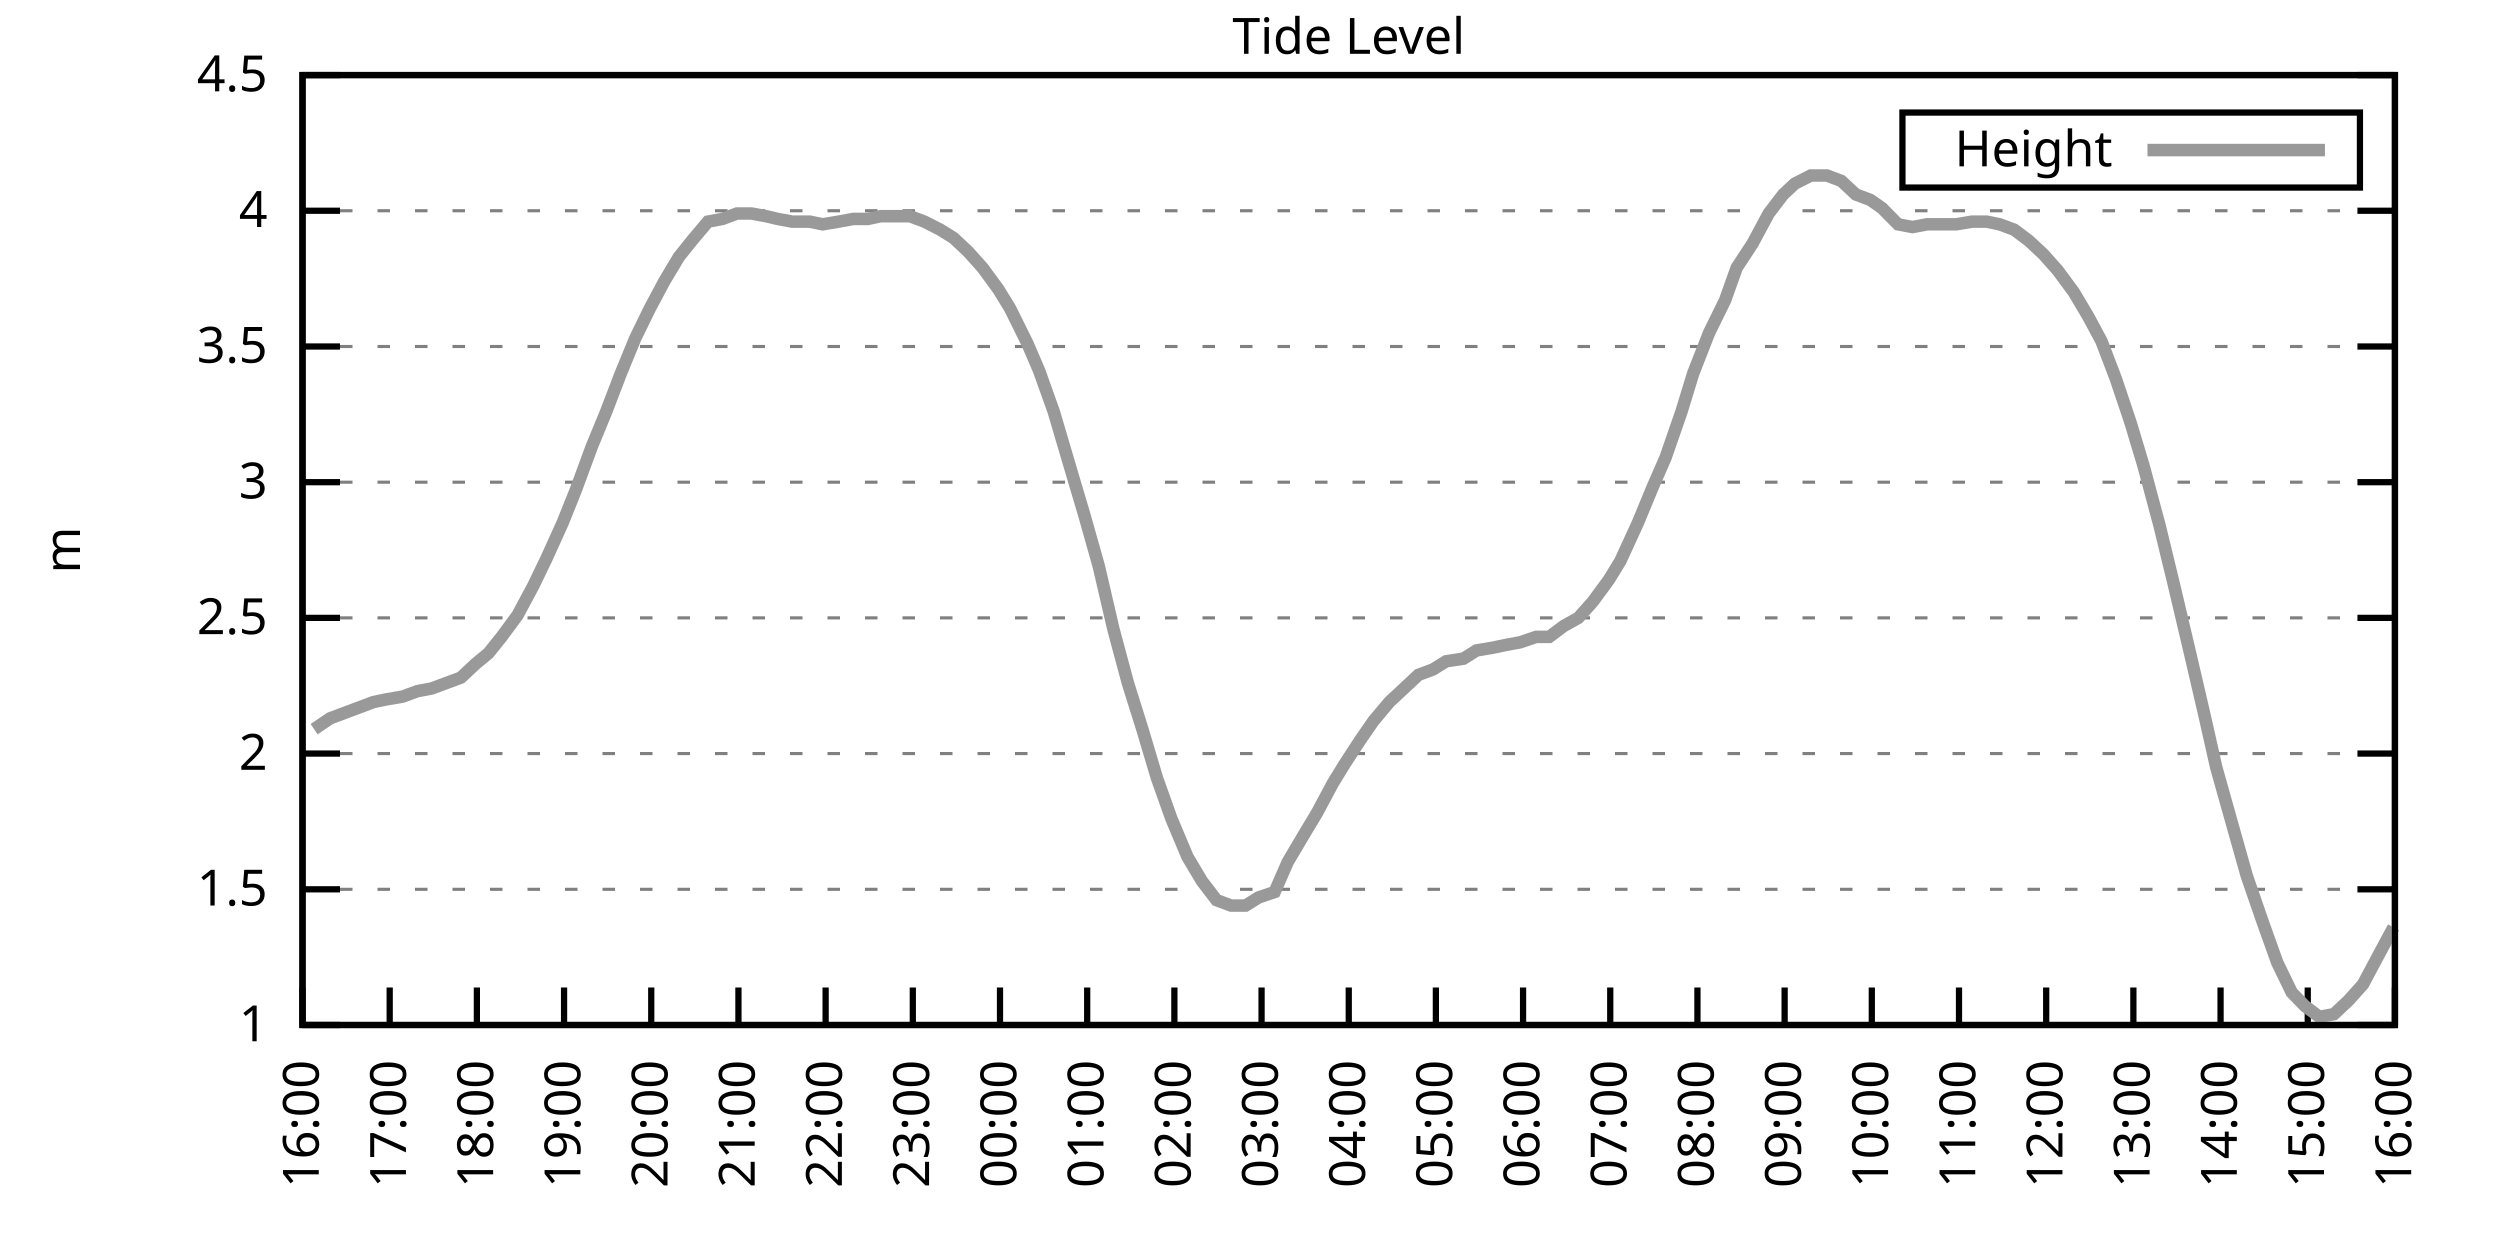
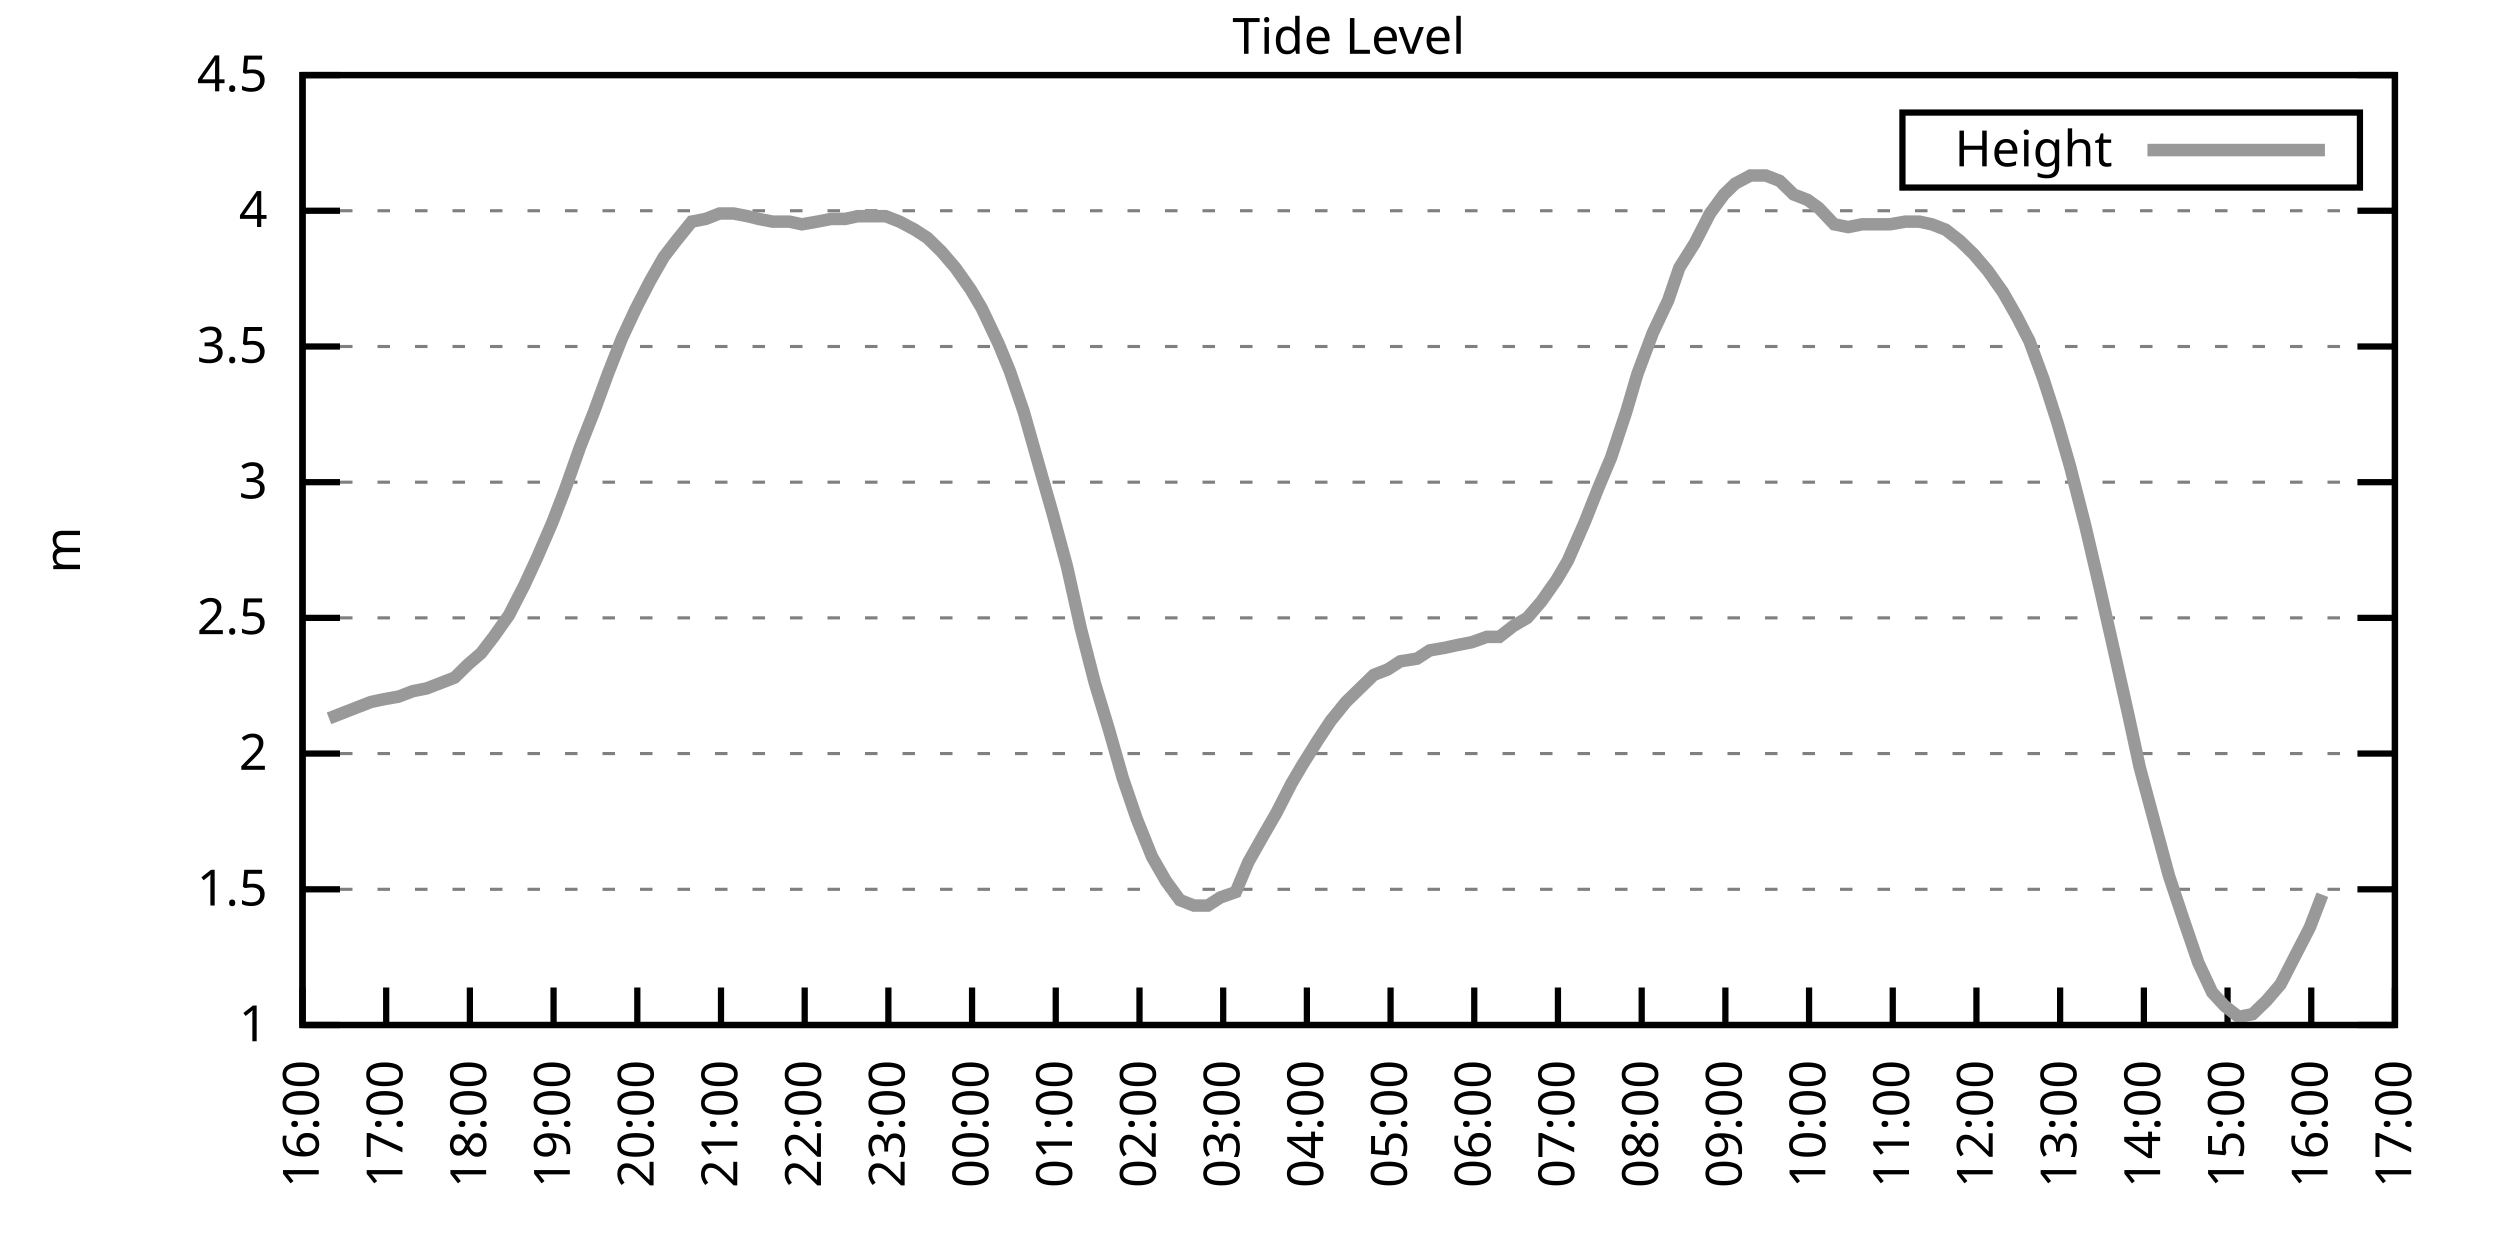
<svg xmlns="http://www.w3.org/2000/svg" xmlns:xlink="http://www.w3.org/1999/xlink" width="400" height="200" viewBox="0 0 400 200">
  <g id="gnuplot_canvas">
    <rect x="0" y="0" width="400" height="200" fill="none" />
    <defs>
      <circle id="gpDot" r="0.5" stroke-width="0.5" stroke="currentColor" />
      <path id="gpPt0" stroke-width="0.333" stroke="currentColor" d="M-1,0 h2 M0,-1 v2" />
      <path id="gpPt1" stroke-width="0.333" stroke="currentColor" d="M-1,-1 L1,1 M1,-1 L-1,1" />
      <path id="gpPt2" stroke-width="0.333" stroke="currentColor" d="M-1,0 L1,0 M0,-1 L0,1 M-1,-1 L1,1 M-1,1 L1,-1" />
      <rect id="gpPt3" stroke-width="0.333" stroke="currentColor" x="-1" y="-1" width="2" height="2" />
      <rect id="gpPt4" stroke-width="0.333" stroke="currentColor" fill="currentColor" x="-1" y="-1" width="2" height="2" />
      <circle id="gpPt5" stroke-width="0.333" stroke="currentColor" cx="0" cy="0" r="1" />
      <use xlink:href="#gpPt5" id="gpPt6" fill="currentColor" stroke="none" />
      <path id="gpPt7" stroke-width="0.333" stroke="currentColor" d="M0,-1.33 L-1.33,0.67 L1.33,0.67 z" />
      <use xlink:href="#gpPt7" id="gpPt8" fill="currentColor" stroke="none" />
      <use xlink:href="#gpPt7" id="gpPt9" stroke="currentColor" transform="rotate(180)" />
      <use xlink:href="#gpPt9" id="gpPt10" fill="currentColor" stroke="none" />
      <use xlink:href="#gpPt3" id="gpPt11" stroke="currentColor" transform="rotate(45)" />
      <use xlink:href="#gpPt11" id="gpPt12" fill="currentColor" stroke="none" />
      <path id="gpPt13" stroke-width="0.333" stroke="currentColor" d="M0,1.330 L1.265,0.411 L0.782,-1.067 L-0.782,-1.076 L-1.265,0.411 z" />
      <use xlink:href="#gpPt13" id="gpPt14" fill="currentColor" stroke="none" />
      <filter id="textbox" filterUnits="objectBoundingBox" x="0" y="0" height="1" width="1">
        <feFlood flood-color="white" flood-opacity="1" result="bgnd" />
        <feComposite in="SourceGraphic" in2="bgnd" operator="atop" />
      </filter>
      <filter id="greybox" filterUnits="objectBoundingBox" x="0" y="0" height="1" width="1">
        <feFlood flood-color="lightgrey" flood-opacity="1" result="grey" />
        <feComposite in="SourceGraphic" in2="grey" operator="atop" />
      </filter>
    </defs>
    <g fill="none" color="white" stroke="currentColor" stroke-width="1.00" stroke-linecap="butt" stroke-linejoin="miter">
</g>
    <g fill="none" color="black" stroke="currentColor" stroke-width="1.00" stroke-linecap="butt" stroke-linejoin="miter">
      <g stroke="none" shape-rendering="crispEdges">
        <polygon fill="rgb(255, 255, 255)" points="48.40,164.00 383.18,164.00 383.18,12.02 48.40,12.02 " />
      </g>
    </g>
    <g fill="none" color="black" stroke="currentColor" stroke-width="1.00" stroke-linecap="butt" stroke-linejoin="miter">
</g>
    <g fill="none" color="black" stroke="black" stroke-width="0.50" stroke-linecap="butt" stroke-linejoin="miter">
</g>
    <g fill="none" color="gray" stroke="currentColor" stroke-width="0.50" stroke-linecap="butt" stroke-linejoin="miter">
      <path stroke="gray" stroke-dasharray="2,4" class="gridline" d="M48.40,164.00 L383.19,164.00  " />
    </g>
    <g fill="none" color="gray" stroke="gray" stroke-width="1.00" stroke-linecap="butt" stroke-linejoin="miter">
</g>
    <g fill="none" color="black" stroke="currentColor" stroke-width="1.00" stroke-linecap="butt" stroke-linejoin="miter">
      <path stroke="black" d="M48.40,164.00 L54.40,164.00 M383.19,164.00 L377.19,164.00  " />
      <g transform="translate(42.80,166.60)" stroke="none" fill="black" font-family="Sans" font-size="8.00" text-anchor="end">
        <text>
          <tspan font-family="Sans"> 1</tspan>
        </text>
      </g>
    </g>
    <g fill="none" color="black" stroke="currentColor" stroke-width="1.00" stroke-linecap="butt" stroke-linejoin="miter">
</g>
    <g fill="none" color="black" stroke="black" stroke-width="0.50" stroke-linecap="butt" stroke-linejoin="miter">
</g>
    <g fill="none" color="gray" stroke="currentColor" stroke-width="0.50" stroke-linecap="butt" stroke-linejoin="miter">
      <path stroke="gray" stroke-dasharray="2,4" class="gridline" d="M48.40,142.29 L383.19,142.29  " />
    </g>
    <g fill="none" color="gray" stroke="gray" stroke-width="1.00" stroke-linecap="butt" stroke-linejoin="miter">
</g>
    <g fill="none" color="black" stroke="currentColor" stroke-width="1.00" stroke-linecap="butt" stroke-linejoin="miter">
      <path stroke="black" d="M48.40,142.29 L54.40,142.29 M383.19,142.29 L377.19,142.29  " />
      <g transform="translate(42.80,144.89)" stroke="none" fill="black" font-family="Sans" font-size="8.00" text-anchor="end">
        <text>
          <tspan font-family="Sans"> 1.5</tspan>
        </text>
      </g>
    </g>
    <g fill="none" color="black" stroke="currentColor" stroke-width="1.00" stroke-linecap="butt" stroke-linejoin="miter">
</g>
    <g fill="none" color="black" stroke="black" stroke-width="0.50" stroke-linecap="butt" stroke-linejoin="miter">
</g>
    <g fill="none" color="gray" stroke="currentColor" stroke-width="0.50" stroke-linecap="butt" stroke-linejoin="miter">
      <path stroke="gray" stroke-dasharray="2,4" class="gridline" d="M48.40,120.57 L383.19,120.57  " />
    </g>
    <g fill="none" color="gray" stroke="gray" stroke-width="1.00" stroke-linecap="butt" stroke-linejoin="miter">
</g>
    <g fill="none" color="black" stroke="currentColor" stroke-width="1.00" stroke-linecap="butt" stroke-linejoin="miter">
      <path stroke="black" d="M48.40,120.57 L54.40,120.57 M383.19,120.57 L377.19,120.57  " />
      <g transform="translate(42.80,123.17)" stroke="none" fill="black" font-family="Sans" font-size="8.00" text-anchor="end">
        <text>
          <tspan font-family="Sans"> 2</tspan>
        </text>
      </g>
    </g>
    <g fill="none" color="black" stroke="currentColor" stroke-width="1.00" stroke-linecap="butt" stroke-linejoin="miter">
</g>
    <g fill="none" color="black" stroke="black" stroke-width="0.50" stroke-linecap="butt" stroke-linejoin="miter">
</g>
    <g fill="none" color="gray" stroke="currentColor" stroke-width="0.50" stroke-linecap="butt" stroke-linejoin="miter">
      <path stroke="gray" stroke-dasharray="2,4" class="gridline" d="M48.40,98.86 L383.19,98.86  " />
    </g>
    <g fill="none" color="gray" stroke="gray" stroke-width="1.00" stroke-linecap="butt" stroke-linejoin="miter">
</g>
    <g fill="none" color="black" stroke="currentColor" stroke-width="1.00" stroke-linecap="butt" stroke-linejoin="miter">
      <path stroke="black" d="M48.40,98.86 L54.40,98.86 M383.19,98.86 L377.19,98.86  " />
      <g transform="translate(42.80,101.46)" stroke="none" fill="black" font-family="Sans" font-size="8.00" text-anchor="end">
        <text>
          <tspan font-family="Sans"> 2.5</tspan>
        </text>
      </g>
    </g>
    <g fill="none" color="black" stroke="currentColor" stroke-width="1.00" stroke-linecap="butt" stroke-linejoin="miter">
</g>
    <g fill="none" color="black" stroke="black" stroke-width="0.50" stroke-linecap="butt" stroke-linejoin="miter">
</g>
    <g fill="none" color="gray" stroke="currentColor" stroke-width="0.50" stroke-linecap="butt" stroke-linejoin="miter">
      <path stroke="gray" stroke-dasharray="2,4" class="gridline" d="M48.40,77.15 L383.19,77.15  " />
    </g>
    <g fill="none" color="gray" stroke="gray" stroke-width="1.00" stroke-linecap="butt" stroke-linejoin="miter">
</g>
    <g fill="none" color="black" stroke="currentColor" stroke-width="1.00" stroke-linecap="butt" stroke-linejoin="miter">
      <path stroke="black" d="M48.40,77.15 L54.40,77.15 M383.19,77.15 L377.19,77.15  " />
      <g transform="translate(42.80,79.75)" stroke="none" fill="black" font-family="Sans" font-size="8.00" text-anchor="end">
        <text>
          <tspan font-family="Sans"> 3</tspan>
        </text>
      </g>
    </g>
    <g fill="none" color="black" stroke="currentColor" stroke-width="1.00" stroke-linecap="butt" stroke-linejoin="miter">
</g>
    <g fill="none" color="black" stroke="black" stroke-width="0.50" stroke-linecap="butt" stroke-linejoin="miter">
</g>
    <g fill="none" color="gray" stroke="currentColor" stroke-width="0.50" stroke-linecap="butt" stroke-linejoin="miter">
      <path stroke="gray" stroke-dasharray="2,4" class="gridline" d="M48.40,55.44 L383.19,55.44  " />
    </g>
    <g fill="none" color="gray" stroke="gray" stroke-width="1.00" stroke-linecap="butt" stroke-linejoin="miter">
</g>
    <g fill="none" color="black" stroke="currentColor" stroke-width="1.00" stroke-linecap="butt" stroke-linejoin="miter">
      <path stroke="black" d="M48.40,55.44 L54.40,55.44 M383.19,55.44 L377.19,55.44  " />
      <g transform="translate(42.80,58.04)" stroke="none" fill="black" font-family="Sans" font-size="8.00" text-anchor="end">
        <text>
          <tspan font-family="Sans"> 3.5</tspan>
        </text>
      </g>
    </g>
    <g fill="none" color="black" stroke="currentColor" stroke-width="1.00" stroke-linecap="butt" stroke-linejoin="miter">
</g>
    <g fill="none" color="black" stroke="black" stroke-width="0.50" stroke-linecap="butt" stroke-linejoin="miter">
</g>
    <g fill="none" color="gray" stroke="currentColor" stroke-width="0.50" stroke-linecap="butt" stroke-linejoin="miter">
      <path stroke="gray" stroke-dasharray="2,4" class="gridline" d="M48.40,33.72 L383.19,33.72  " />
    </g>
    <g fill="none" color="gray" stroke="gray" stroke-width="1.00" stroke-linecap="butt" stroke-linejoin="miter">
</g>
    <g fill="none" color="black" stroke="currentColor" stroke-width="1.00" stroke-linecap="butt" stroke-linejoin="miter">
      <path stroke="black" d="M48.40,33.72 L54.40,33.72 M383.19,33.72 L377.19,33.72  " />
      <g transform="translate(42.80,36.32)" stroke="none" fill="black" font-family="Sans" font-size="8.00" text-anchor="end">
        <text>
          <tspan font-family="Sans"> 4</tspan>
        </text>
      </g>
    </g>
    <g fill="none" color="black" stroke="currentColor" stroke-width="1.00" stroke-linecap="butt" stroke-linejoin="miter">
</g>
    <g fill="none" color="black" stroke="black" stroke-width="0.50" stroke-linecap="butt" stroke-linejoin="miter">
</g>
    <g fill="none" color="gray" stroke="currentColor" stroke-width="0.50" stroke-linecap="butt" stroke-linejoin="miter">
      <path stroke="gray" stroke-dasharray="2,4" class="gridline" d="M48.40,12.01 L383.19,12.01  " />
    </g>
    <g fill="none" color="gray" stroke="gray" stroke-width="1.00" stroke-linecap="butt" stroke-linejoin="miter">
</g>
    <g fill="none" color="black" stroke="currentColor" stroke-width="1.00" stroke-linecap="butt" stroke-linejoin="miter">
      <path stroke="black" d="M48.40,12.01 L54.40,12.01 M383.19,12.01 L377.19,12.01  " />
      <g transform="translate(42.80,14.61)" stroke="none" fill="black" font-family="Sans" font-size="8.00" text-anchor="end">
        <text>
          <tspan font-family="Sans"> 4.5</tspan>
        </text>
      </g>
    </g>
    <g fill="none" color="black" stroke="currentColor" stroke-width="1.00" stroke-linecap="butt" stroke-linejoin="miter">
      <path stroke="black" d="M48.40,164.00 L48.40,158.00  " />
      <g transform="translate(51.00,169.60) rotate(270.00)" stroke="none" fill="black" font-family="Sans" font-size="8.00" text-anchor="end">
        <text>
          <tspan font-family="Sans">16:00</tspan>
        </text>
      </g>
    </g>
    <g fill="none" color="black" stroke="currentColor" stroke-width="1.00" stroke-linecap="butt" stroke-linejoin="miter">
-       <path stroke="black" d="M62.35,164.00 L62.35,158.00  " />
-       <g transform="translate(64.95,169.60) rotate(270.00)" stroke="none" fill="black" font-family="Sans" font-size="8.00" text-anchor="end">
+       <path stroke="black" d="M61.79,164.00 L61.79,158.00  " />
+       <g transform="translate(64.39,169.60) rotate(270.00)" stroke="none" fill="black" font-family="Sans" font-size="8.00" text-anchor="end">
        <text>
          <tspan font-family="Sans">17:00</tspan>
        </text>
      </g>
    </g>
    <g fill="none" color="black" stroke="currentColor" stroke-width="1.00" stroke-linecap="butt" stroke-linejoin="miter">
-       <path stroke="black" d="M76.30,164.00 L76.30,158.00  " />
-       <g transform="translate(78.90,169.60) rotate(270.00)" stroke="none" fill="black" font-family="Sans" font-size="8.00" text-anchor="end">
+       <path stroke="black" d="M75.18,164.00 L75.18,158.00  " />
+       <g transform="translate(77.78,169.60) rotate(270.00)" stroke="none" fill="black" font-family="Sans" font-size="8.00" text-anchor="end">
        <text>
          <tspan font-family="Sans">18:00</tspan>
        </text>
      </g>
    </g>
    <g fill="none" color="black" stroke="currentColor" stroke-width="1.00" stroke-linecap="butt" stroke-linejoin="miter">
-       <path stroke="black" d="M90.25,164.00 L90.25,158.00  " />
-       <g transform="translate(92.85,169.60) rotate(270.00)" stroke="none" fill="black" font-family="Sans" font-size="8.00" text-anchor="end">
+       <path stroke="black" d="M88.57,164.00 L88.57,158.00  " />
+       <g transform="translate(91.17,169.60) rotate(270.00)" stroke="none" fill="black" font-family="Sans" font-size="8.00" text-anchor="end">
        <text>
          <tspan font-family="Sans">19:00</tspan>
        </text>
      </g>
    </g>
    <g fill="none" color="black" stroke="currentColor" stroke-width="1.00" stroke-linecap="butt" stroke-linejoin="miter">
-       <path stroke="black" d="M104.20,164.00 L104.20,158.00  " />
-       <g transform="translate(106.80,169.60) rotate(270.00)" stroke="none" fill="black" font-family="Sans" font-size="8.00" text-anchor="end">
+       <path stroke="black" d="M101.97,164.00 L101.97,158.00  " />
+       <g transform="translate(104.57,169.60) rotate(270.00)" stroke="none" fill="black" font-family="Sans" font-size="8.00" text-anchor="end">
        <text>
          <tspan font-family="Sans">20:00</tspan>
        </text>
      </g>
    </g>
    <g fill="none" color="black" stroke="currentColor" stroke-width="1.00" stroke-linecap="butt" stroke-linejoin="miter">
-       <path stroke="black" d="M118.15,164.00 L118.15,158.00  " />
-       <g transform="translate(120.75,169.60) rotate(270.00)" stroke="none" fill="black" font-family="Sans" font-size="8.00" text-anchor="end">
+       <path stroke="black" d="M115.36,164.00 L115.36,158.00  " />
+       <g transform="translate(117.96,169.60) rotate(270.00)" stroke="none" fill="black" font-family="Sans" font-size="8.00" text-anchor="end">
        <text>
          <tspan font-family="Sans">21:00</tspan>
        </text>
      </g>
    </g>
    <g fill="none" color="black" stroke="currentColor" stroke-width="1.00" stroke-linecap="butt" stroke-linejoin="miter">
-       <path stroke="black" d="M132.10,164.00 L132.10,158.00  " />
-       <g transform="translate(134.70,169.60) rotate(270.00)" stroke="none" fill="black" font-family="Sans" font-size="8.00" text-anchor="end">
+       <path stroke="black" d="M128.75,164.00 L128.75,158.00  " />
+       <g transform="translate(131.35,169.60) rotate(270.00)" stroke="none" fill="black" font-family="Sans" font-size="8.00" text-anchor="end">
        <text>
          <tspan font-family="Sans">22:00</tspan>
        </text>
      </g>
    </g>
    <g fill="none" color="black" stroke="currentColor" stroke-width="1.00" stroke-linecap="butt" stroke-linejoin="miter">
-       <path stroke="black" d="M146.05,164.00 L146.05,158.00  " />
-       <g transform="translate(148.65,169.60) rotate(270.00)" stroke="none" fill="black" font-family="Sans" font-size="8.00" text-anchor="end">
+       <path stroke="black" d="M142.14,164.00 L142.14,158.00  " />
+       <g transform="translate(144.74,169.60) rotate(270.00)" stroke="none" fill="black" font-family="Sans" font-size="8.00" text-anchor="end">
        <text>
          <tspan font-family="Sans">23:00</tspan>
        </text>
      </g>
    </g>
    <g fill="none" color="black" stroke="currentColor" stroke-width="1.00" stroke-linecap="butt" stroke-linejoin="miter">
-       <path stroke="black" d="M160.00,164.00 L160.00,158.00  " />
-       <g transform="translate(162.60,169.60) rotate(270.00)" stroke="none" fill="black" font-family="Sans" font-size="8.00" text-anchor="end">
+       <path stroke="black" d="M155.53,164.00 L155.53,158.00  " />
+       <g transform="translate(158.13,169.60) rotate(270.00)" stroke="none" fill="black" font-family="Sans" font-size="8.00" text-anchor="end">
        <text>
          <tspan font-family="Sans">00:00</tspan>
        </text>
      </g>
    </g>
    <g fill="none" color="black" stroke="currentColor" stroke-width="1.00" stroke-linecap="butt" stroke-linejoin="miter">
-       <path stroke="black" d="M173.95,164.00 L173.95,158.00  " />
-       <g transform="translate(176.55,169.60) rotate(270.00)" stroke="none" fill="black" font-family="Sans" font-size="8.00" text-anchor="end">
+       <path stroke="black" d="M168.92,164.00 L168.92,158.00  " />
+       <g transform="translate(171.52,169.60) rotate(270.00)" stroke="none" fill="black" font-family="Sans" font-size="8.00" text-anchor="end">
        <text>
          <tspan font-family="Sans">01:00</tspan>
        </text>
      </g>
    </g>
    <g fill="none" color="black" stroke="currentColor" stroke-width="1.00" stroke-linecap="butt" stroke-linejoin="miter">
-       <path stroke="black" d="M187.90,164.00 L187.90,158.00  " />
-       <g transform="translate(190.50,169.60) rotate(270.00)" stroke="none" fill="black" font-family="Sans" font-size="8.00" text-anchor="end">
+       <path stroke="black" d="M182.32,164.00 L182.32,158.00  " />
+       <g transform="translate(184.92,169.60) rotate(270.00)" stroke="none" fill="black" font-family="Sans" font-size="8.00" text-anchor="end">
        <text>
          <tspan font-family="Sans">02:00</tspan>
        </text>
      </g>
    </g>
    <g fill="none" color="black" stroke="currentColor" stroke-width="1.00" stroke-linecap="butt" stroke-linejoin="miter">
-       <path stroke="black" d="M201.85,164.00 L201.85,158.00  " />
-       <g transform="translate(204.45,169.60) rotate(270.00)" stroke="none" fill="black" font-family="Sans" font-size="8.00" text-anchor="end">
+       <path stroke="black" d="M195.71,164.00 L195.71,158.00  " />
+       <g transform="translate(198.31,169.60) rotate(270.00)" stroke="none" fill="black" font-family="Sans" font-size="8.00" text-anchor="end">
        <text>
          <tspan font-family="Sans">03:00</tspan>
        </text>
      </g>
    </g>
    <g fill="none" color="black" stroke="currentColor" stroke-width="1.00" stroke-linecap="butt" stroke-linejoin="miter">
-       <path stroke="black" d="M215.80,164.00 L215.80,158.00  " />
-       <g transform="translate(218.40,169.60) rotate(270.00)" stroke="none" fill="black" font-family="Sans" font-size="8.00" text-anchor="end">
+       <path stroke="black" d="M209.10,164.00 L209.10,158.00  " />
+       <g transform="translate(211.70,169.60) rotate(270.00)" stroke="none" fill="black" font-family="Sans" font-size="8.00" text-anchor="end">
        <text>
          <tspan font-family="Sans">04:00</tspan>
        </text>
      </g>
    </g>
    <g fill="none" color="black" stroke="currentColor" stroke-width="1.00" stroke-linecap="butt" stroke-linejoin="miter">
-       <path stroke="black" d="M229.74,164.00 L229.74,158.00  " />
-       <g transform="translate(232.34,169.60) rotate(270.00)" stroke="none" fill="black" font-family="Sans" font-size="8.00" text-anchor="end">
+       <path stroke="black" d="M222.49,164.00 L222.49,158.00  " />
+       <g transform="translate(225.09,169.60) rotate(270.00)" stroke="none" fill="black" font-family="Sans" font-size="8.00" text-anchor="end">
        <text>
          <tspan font-family="Sans">05:00</tspan>
        </text>
      </g>
    </g>
    <g fill="none" color="black" stroke="currentColor" stroke-width="1.00" stroke-linecap="butt" stroke-linejoin="miter">
-       <path stroke="black" d="M243.69,164.00 L243.69,158.00  " />
-       <g transform="translate(246.29,169.60) rotate(270.00)" stroke="none" fill="black" font-family="Sans" font-size="8.00" text-anchor="end">
+       <path stroke="black" d="M235.88,164.00 L235.88,158.00  " />
+       <g transform="translate(238.48,169.60) rotate(270.00)" stroke="none" fill="black" font-family="Sans" font-size="8.00" text-anchor="end">
        <text>
          <tspan font-family="Sans">06:00</tspan>
        </text>
      </g>
    </g>
    <g fill="none" color="black" stroke="currentColor" stroke-width="1.00" stroke-linecap="butt" stroke-linejoin="miter">
-       <path stroke="black" d="M257.64,164.00 L257.64,158.00  " />
-       <g transform="translate(260.24,169.60) rotate(270.00)" stroke="none" fill="black" font-family="Sans" font-size="8.00" text-anchor="end">
+       <path stroke="black" d="M249.27,164.00 L249.27,158.00  " />
+       <g transform="translate(251.87,169.60) rotate(270.00)" stroke="none" fill="black" font-family="Sans" font-size="8.00" text-anchor="end">
        <text>
          <tspan font-family="Sans">07:00</tspan>
        </text>
      </g>
    </g>
    <g fill="none" color="black" stroke="currentColor" stroke-width="1.00" stroke-linecap="butt" stroke-linejoin="miter">
-       <path stroke="black" d="M271.59,164.00 L271.59,158.00  " />
-       <g transform="translate(274.19,169.60) rotate(270.00)" stroke="none" fill="black" font-family="Sans" font-size="8.00" text-anchor="end">
+       <path stroke="black" d="M262.67,164.00 L262.67,158.00  " />
+       <g transform="translate(265.27,169.60) rotate(270.00)" stroke="none" fill="black" font-family="Sans" font-size="8.00" text-anchor="end">
        <text>
          <tspan font-family="Sans">08:00</tspan>
        </text>
      </g>
    </g>
    <g fill="none" color="black" stroke="currentColor" stroke-width="1.00" stroke-linecap="butt" stroke-linejoin="miter">
-       <path stroke="black" d="M285.54,164.00 L285.54,158.00  " />
-       <g transform="translate(288.14,169.60) rotate(270.00)" stroke="none" fill="black" font-family="Sans" font-size="8.00" text-anchor="end">
+       <path stroke="black" d="M276.06,164.00 L276.06,158.00  " />
+       <g transform="translate(278.66,169.60) rotate(270.00)" stroke="none" fill="black" font-family="Sans" font-size="8.00" text-anchor="end">
        <text>
          <tspan font-family="Sans">09:00</tspan>
        </text>
      </g>
    </g>
    <g fill="none" color="black" stroke="currentColor" stroke-width="1.00" stroke-linecap="butt" stroke-linejoin="miter">
-       <path stroke="black" d="M299.49,164.00 L299.49,158.00  " />
-       <g transform="translate(302.09,169.60) rotate(270.00)" stroke="none" fill="black" font-family="Sans" font-size="8.00" text-anchor="end">
+       <path stroke="black" d="M289.45,164.00 L289.45,158.00  " />
+       <g transform="translate(292.05,169.60) rotate(270.00)" stroke="none" fill="black" font-family="Sans" font-size="8.00" text-anchor="end">
        <text>
          <tspan font-family="Sans">10:00</tspan>
        </text>
      </g>
    </g>
    <g fill="none" color="black" stroke="currentColor" stroke-width="1.00" stroke-linecap="butt" stroke-linejoin="miter">
-       <path stroke="black" d="M313.44,164.00 L313.44,158.00  " />
-       <g transform="translate(316.04,169.60) rotate(270.00)" stroke="none" fill="black" font-family="Sans" font-size="8.00" text-anchor="end">
+       <path stroke="black" d="M302.84,164.00 L302.84,158.00  " />
+       <g transform="translate(305.44,169.60) rotate(270.00)" stroke="none" fill="black" font-family="Sans" font-size="8.00" text-anchor="end">
        <text>
          <tspan font-family="Sans">11:00</tspan>
        </text>
      </g>
    </g>
    <g fill="none" color="black" stroke="currentColor" stroke-width="1.00" stroke-linecap="butt" stroke-linejoin="miter">
-       <path stroke="black" d="M327.39,164.00 L327.39,158.00  " />
-       <g transform="translate(329.99,169.60) rotate(270.00)" stroke="none" fill="black" font-family="Sans" font-size="8.00" text-anchor="end">
+       <path stroke="black" d="M316.23,164.00 L316.23,158.00  " />
+       <g transform="translate(318.83,169.60) rotate(270.00)" stroke="none" fill="black" font-family="Sans" font-size="8.00" text-anchor="end">
        <text>
          <tspan font-family="Sans">12:00</tspan>
        </text>
      </g>
    </g>
    <g fill="none" color="black" stroke="currentColor" stroke-width="1.00" stroke-linecap="butt" stroke-linejoin="miter">
-       <path stroke="black" d="M341.34,164.00 L341.34,158.00  " />
-       <g transform="translate(343.94,169.60) rotate(270.00)" stroke="none" fill="black" font-family="Sans" font-size="8.00" text-anchor="end">
+       <path stroke="black" d="M329.62,164.00 L329.62,158.00  " />
+       <g transform="translate(332.22,169.60) rotate(270.00)" stroke="none" fill="black" font-family="Sans" font-size="8.00" text-anchor="end">
        <text>
          <tspan font-family="Sans">13:00</tspan>
        </text>
      </g>
    </g>
    <g fill="none" color="black" stroke="currentColor" stroke-width="1.00" stroke-linecap="butt" stroke-linejoin="miter">
-       <path stroke="black" d="M355.29,164.00 L355.29,158.00  " />
-       <g transform="translate(357.89,169.60) rotate(270.00)" stroke="none" fill="black" font-family="Sans" font-size="8.00" text-anchor="end">
+       <path stroke="black" d="M343.02,164.00 L343.02,158.00  " />
+       <g transform="translate(345.62,169.60) rotate(270.00)" stroke="none" fill="black" font-family="Sans" font-size="8.00" text-anchor="end">
        <text>
          <tspan font-family="Sans">14:00</tspan>
        </text>
      </g>
    </g>
    <g fill="none" color="black" stroke="currentColor" stroke-width="1.00" stroke-linecap="butt" stroke-linejoin="miter">
-       <path stroke="black" d="M369.24,164.00 L369.24,158.00  " />
-       <g transform="translate(371.84,169.60) rotate(270.00)" stroke="none" fill="black" font-family="Sans" font-size="8.00" text-anchor="end">
+       <path stroke="black" d="M356.41,164.00 L356.41,158.00  " />
+       <g transform="translate(359.01,169.60) rotate(270.00)" stroke="none" fill="black" font-family="Sans" font-size="8.00" text-anchor="end">
        <text>
          <tspan font-family="Sans">15:00</tspan>
+         </text>
+       </g>
+     </g>
+     <g fill="none" color="black" stroke="currentColor" stroke-width="1.00" stroke-linecap="butt" stroke-linejoin="miter">
+       <path stroke="black" d="M369.80,164.00 L369.80,158.00  " />
+       <g transform="translate(372.40,169.60) rotate(270.00)" stroke="none" fill="black" font-family="Sans" font-size="8.00" text-anchor="end">
+         <text>
+           <tspan font-family="Sans">16:00</tspan>
        </text>
      </g>
    </g>
    <g fill="none" color="black" stroke="currentColor" stroke-width="1.00" stroke-linecap="butt" stroke-linejoin="miter">
      <path stroke="black" d="M383.19,164.00 L383.19,158.00  " />
      <g transform="translate(385.79,169.60) rotate(270.00)" stroke="none" fill="black" font-family="Sans" font-size="8.00" text-anchor="end">
        <text>
-           <tspan font-family="Sans">16:00</tspan>
+           <tspan font-family="Sans">17:00</tspan>
        </text>
      </g>
    </g>
    <g fill="none" color="black" stroke="currentColor" stroke-width="1.00" stroke-linecap="butt" stroke-linejoin="miter">
</g>
    <g fill="none" color="black" stroke="currentColor" stroke-width="1.00" stroke-linecap="butt" stroke-linejoin="miter">
      <path stroke="black" d="M48.40,12.01 L48.40,164.00 L383.19,164.00 L383.19,12.01 L48.40,12.01 Z  " />
    </g>
    <g fill="none" color="black" stroke="currentColor" stroke-width="1.00" stroke-linecap="butt" stroke-linejoin="miter">
</g>
    <g fill="none" color="black" stroke="currentColor" stroke-width="1.00" stroke-linecap="butt" stroke-linejoin="miter">
      <path stroke="black" d="M304.39,30.01 L304.39,18.01 L377.59,18.01 L377.59,30.01 L304.39,30.01 Z  " />
    </g>
    <g id="Tide_level_plot_1">
      <g fill="none" color="white" stroke="black" stroke-width="2.00" stroke-linecap="butt" stroke-linejoin="miter">
</g>
      <g fill="none" color="black" stroke="currentColor" stroke-width="2.00" stroke-linecap="butt" stroke-linejoin="miter">
        <g transform="translate(337.99,26.61)" stroke="none" fill="black" font-family="Sans" font-size="8.00" text-anchor="end">
          <text>
            <tspan font-family="Sans">Height</tspan>
          </text>
        </g>
      </g>
      <g fill="none" color="black" stroke="currentColor" stroke-width="2.00" stroke-linecap="butt" stroke-linejoin="miter">
-         <path stroke="rgb(153, 153, 153)" d="M343.59,24.01 L371.99,24.01 M50.26,116.67 L52.82,114.93 L55.14,114.06 L57.47,113.19 L59.79,112.32 L61.88,111.89   L64.44,111.45 L66.77,110.59 L69.09,110.15 L71.42,109.28 L73.74,108.42 L76.07,106.24 L78.16,104.51 L80.25,101.90   L82.81,98.43 L85.37,93.65 L87.46,89.31 L90.02,83.66 L92.11,78.45 L94.67,71.50 L96.99,65.86 L99.32,59.78   L101.64,54.13 L103.97,49.36 L106.29,45.01 L108.62,41.11 L110.71,38.50 L113.27,35.46 L115.59,35.03 L117.92,34.16   L120.24,34.16 L122.57,34.59 L124.43,35.03 L126.75,35.46 L129.54,35.46 L131.63,35.89 L134.19,35.46 L136.51,35.03   L138.84,35.03 L140.93,34.59 L143.02,34.59 L145.58,34.59 L147.91,35.46 L150.46,36.76 L152.56,38.07 L154.88,40.24   L157.21,42.84 L159.76,46.32 L161.62,49.36 L164.41,55.00 L166.27,59.34 L168.60,65.86 L171.16,74.54 L173.48,82.36   L175.81,90.61 L178.13,100.60 L180.46,109.28 L182.78,116.67 L185.11,124.48 L187.43,131.00 L189.99,137.08 L192.31,140.98   L194.64,144.02 L196.96,144.89 L199.29,144.89 L201.38,143.59 L203.94,142.72 L206.03,137.94 L208.59,133.60 L210.68,130.13   L213.24,125.35 L215.10,122.31 L217.65,118.40 L219.75,115.36 L222.30,112.32 L224.63,110.15 L226.95,107.98 L229.28,107.11   L231.37,105.81 L234.16,105.38 L236.25,104.07 L238.81,103.64 L240.90,103.20 L243.23,102.77 L245.79,101.90 L247.88,101.90   L250.20,100.16 L252.53,98.86 L254.85,96.26 L257.41,92.78 L259.27,89.74 L262.06,83.66 L264.39,78.02 L266.48,73.24   L269.04,65.86 L270.90,59.78 L273.45,53.26 L276.01,48.05 L277.87,42.84 L280.43,38.93 L282.99,34.16 L285.31,31.12   L287.17,29.38 L289.73,28.08 L292.29,28.08 L294.61,28.95 L296.94,31.12 L299.26,31.99 L301.12,33.29 L303.68,35.89   L306.00,36.33 L308.33,35.89 L310.88,35.89 L312.98,35.89 L315.53,35.46 L317.86,35.46 L319.95,35.89 L322.28,36.76   L324.60,38.50 L326.93,40.67 L329.25,43.28 L331.81,46.75 L334.13,50.66 L336.23,54.57 L338.55,60.65 L340.88,67.59   L342.97,74.54 L345.53,84.10 L347.85,93.65 L350.41,104.51 L352.73,114.49 L354.59,122.75 L357.15,131.86 L359.48,140.12   L362.03,147.50 L364.36,154.01 L366.68,158.79 L368.78,160.96 L371.10,162.70 L373.43,162.26 L375.75,160.09 L378.08,157.49   L380.63,152.71 L382.96,148.37  " />
+         <path stroke="rgb(153, 153, 153)" d="M343.59,24.01 L371.99,24.01 M52.64,114.93 L54.87,114.06 L57.10,113.19 L59.34,112.32 L61.35,111.89 L63.80,111.45   L66.03,110.59 L68.26,110.15 L70.50,109.28 L72.73,108.42 L74.96,106.24 L76.97,104.51 L78.98,101.90 L81.43,98.43   L83.89,93.65 L85.90,89.31 L88.35,83.66 L90.36,78.45 L92.82,71.50 L95.05,65.86 L97.28,59.78 L99.51,54.13   L101.74,49.36 L103.98,45.01 L106.21,41.11 L108.22,38.50 L110.67,35.46 L112.90,35.03 L115.13,34.16 L117.37,34.16   L119.60,34.59 L121.38,35.03 L123.62,35.46 L126.29,35.46 L128.30,35.89 L130.76,35.46 L132.99,35.03 L135.22,35.03   L137.23,34.59 L139.24,34.59 L141.69,34.59 L143.93,35.46 L146.38,36.76 L148.39,38.07 L150.62,40.24 L152.85,42.84   L155.31,46.32 L157.10,49.36 L159.77,55.00 L161.56,59.34 L163.79,65.86 L166.25,74.54 L168.48,82.36 L170.71,90.61   L172.94,100.60 L175.17,109.28 L177.41,116.67 L179.64,124.48 L181.87,131.00 L184.32,137.08 L186.56,140.98 L188.79,144.02   L191.02,144.89 L193.25,144.89 L195.26,143.59 L197.72,142.72 L199.73,137.94 L202.18,133.60 L204.19,130.13 L206.64,125.35   L208.43,122.31 L210.88,118.40 L212.89,115.36 L215.35,112.32 L217.58,110.15 L219.81,107.98 L222.04,107.11 L224.05,105.81   L226.73,105.38 L228.74,104.07 L231.20,103.64 L233.20,103.20 L235.44,102.77 L237.89,101.90 L239.90,101.90 L242.13,100.16   L244.36,98.86 L246.60,96.26 L249.05,92.78 L250.84,89.74 L253.51,83.66 L255.75,78.02 L257.76,73.24 L260.21,65.86   L262.00,59.78 L264.45,53.26 L266.91,48.05 L268.69,42.84 L271.15,38.93 L273.60,34.16 L275.83,31.12 L277.62,29.38   L280.07,28.08 L282.53,28.08 L284.76,28.95 L286.99,31.12 L289.23,31.99 L291.01,33.29 L293.47,35.89 L295.70,36.33   L297.93,35.89 L300.39,35.89 L302.39,35.89 L304.85,35.46 L307.08,35.46 L309.09,35.89 L311.32,36.76 L313.55,38.50   L315.79,40.67 L318.02,43.28 L320.47,46.75 L322.70,50.66 L324.71,54.57 L326.95,60.65 L329.18,67.59 L331.19,74.54   L333.64,84.10 L335.87,93.65 L338.33,104.51 L340.56,114.49 L342.35,122.75 L344.80,131.86 L347.03,140.12 L349.49,147.50   L351.72,154.01 L353.95,158.79 L355.96,160.96 L358.19,162.70 L360.42,162.26 L362.66,160.09 L364.89,157.49 L367.34,152.71   L369.58,148.37 L371.58,143.16  " />
      </g>
    </g>
    <g fill="none" color="black" stroke="currentColor" stroke-width="2.00" stroke-linecap="butt" stroke-linejoin="miter">
</g>
    <g fill="none" color="black" stroke="black" stroke-width="1.00" stroke-linecap="butt" stroke-linejoin="miter">
</g>
    <g fill="none" color="black" stroke="currentColor" stroke-width="1.00" stroke-linecap="butt" stroke-linejoin="miter">
      <path stroke="black" d="M48.40,12.01 L48.40,164.00 L383.19,164.00 L383.19,12.01 L48.40,12.01 Z  " />
      <g transform="translate(12.80,88.01) rotate(270.00)" stroke="none" fill="black" font-family="Sans" font-size="8.00" text-anchor="middle">
        <text>
          <tspan font-family="Sans">m</tspan>
        </text>
      </g>
    </g>
    <g fill="none" color="black" stroke="currentColor" stroke-width="1.00" stroke-linecap="butt" stroke-linejoin="miter">
</g>
    <g fill="none" color="black" stroke="currentColor" stroke-width="1.00" stroke-linecap="butt" stroke-linejoin="miter">
      <g transform="translate(215.79,8.61)" stroke="none" fill="black" font-family="Sans" font-size="8.00" text-anchor="middle">
        <text>
          <tspan font-family="Sans">Tide Level</tspan>
        </text>
      </g>
    </g>
    <g fill="none" color="black" stroke="currentColor" stroke-width="1.00" stroke-linecap="butt" stroke-linejoin="miter">
</g>
  </g>
</svg>
